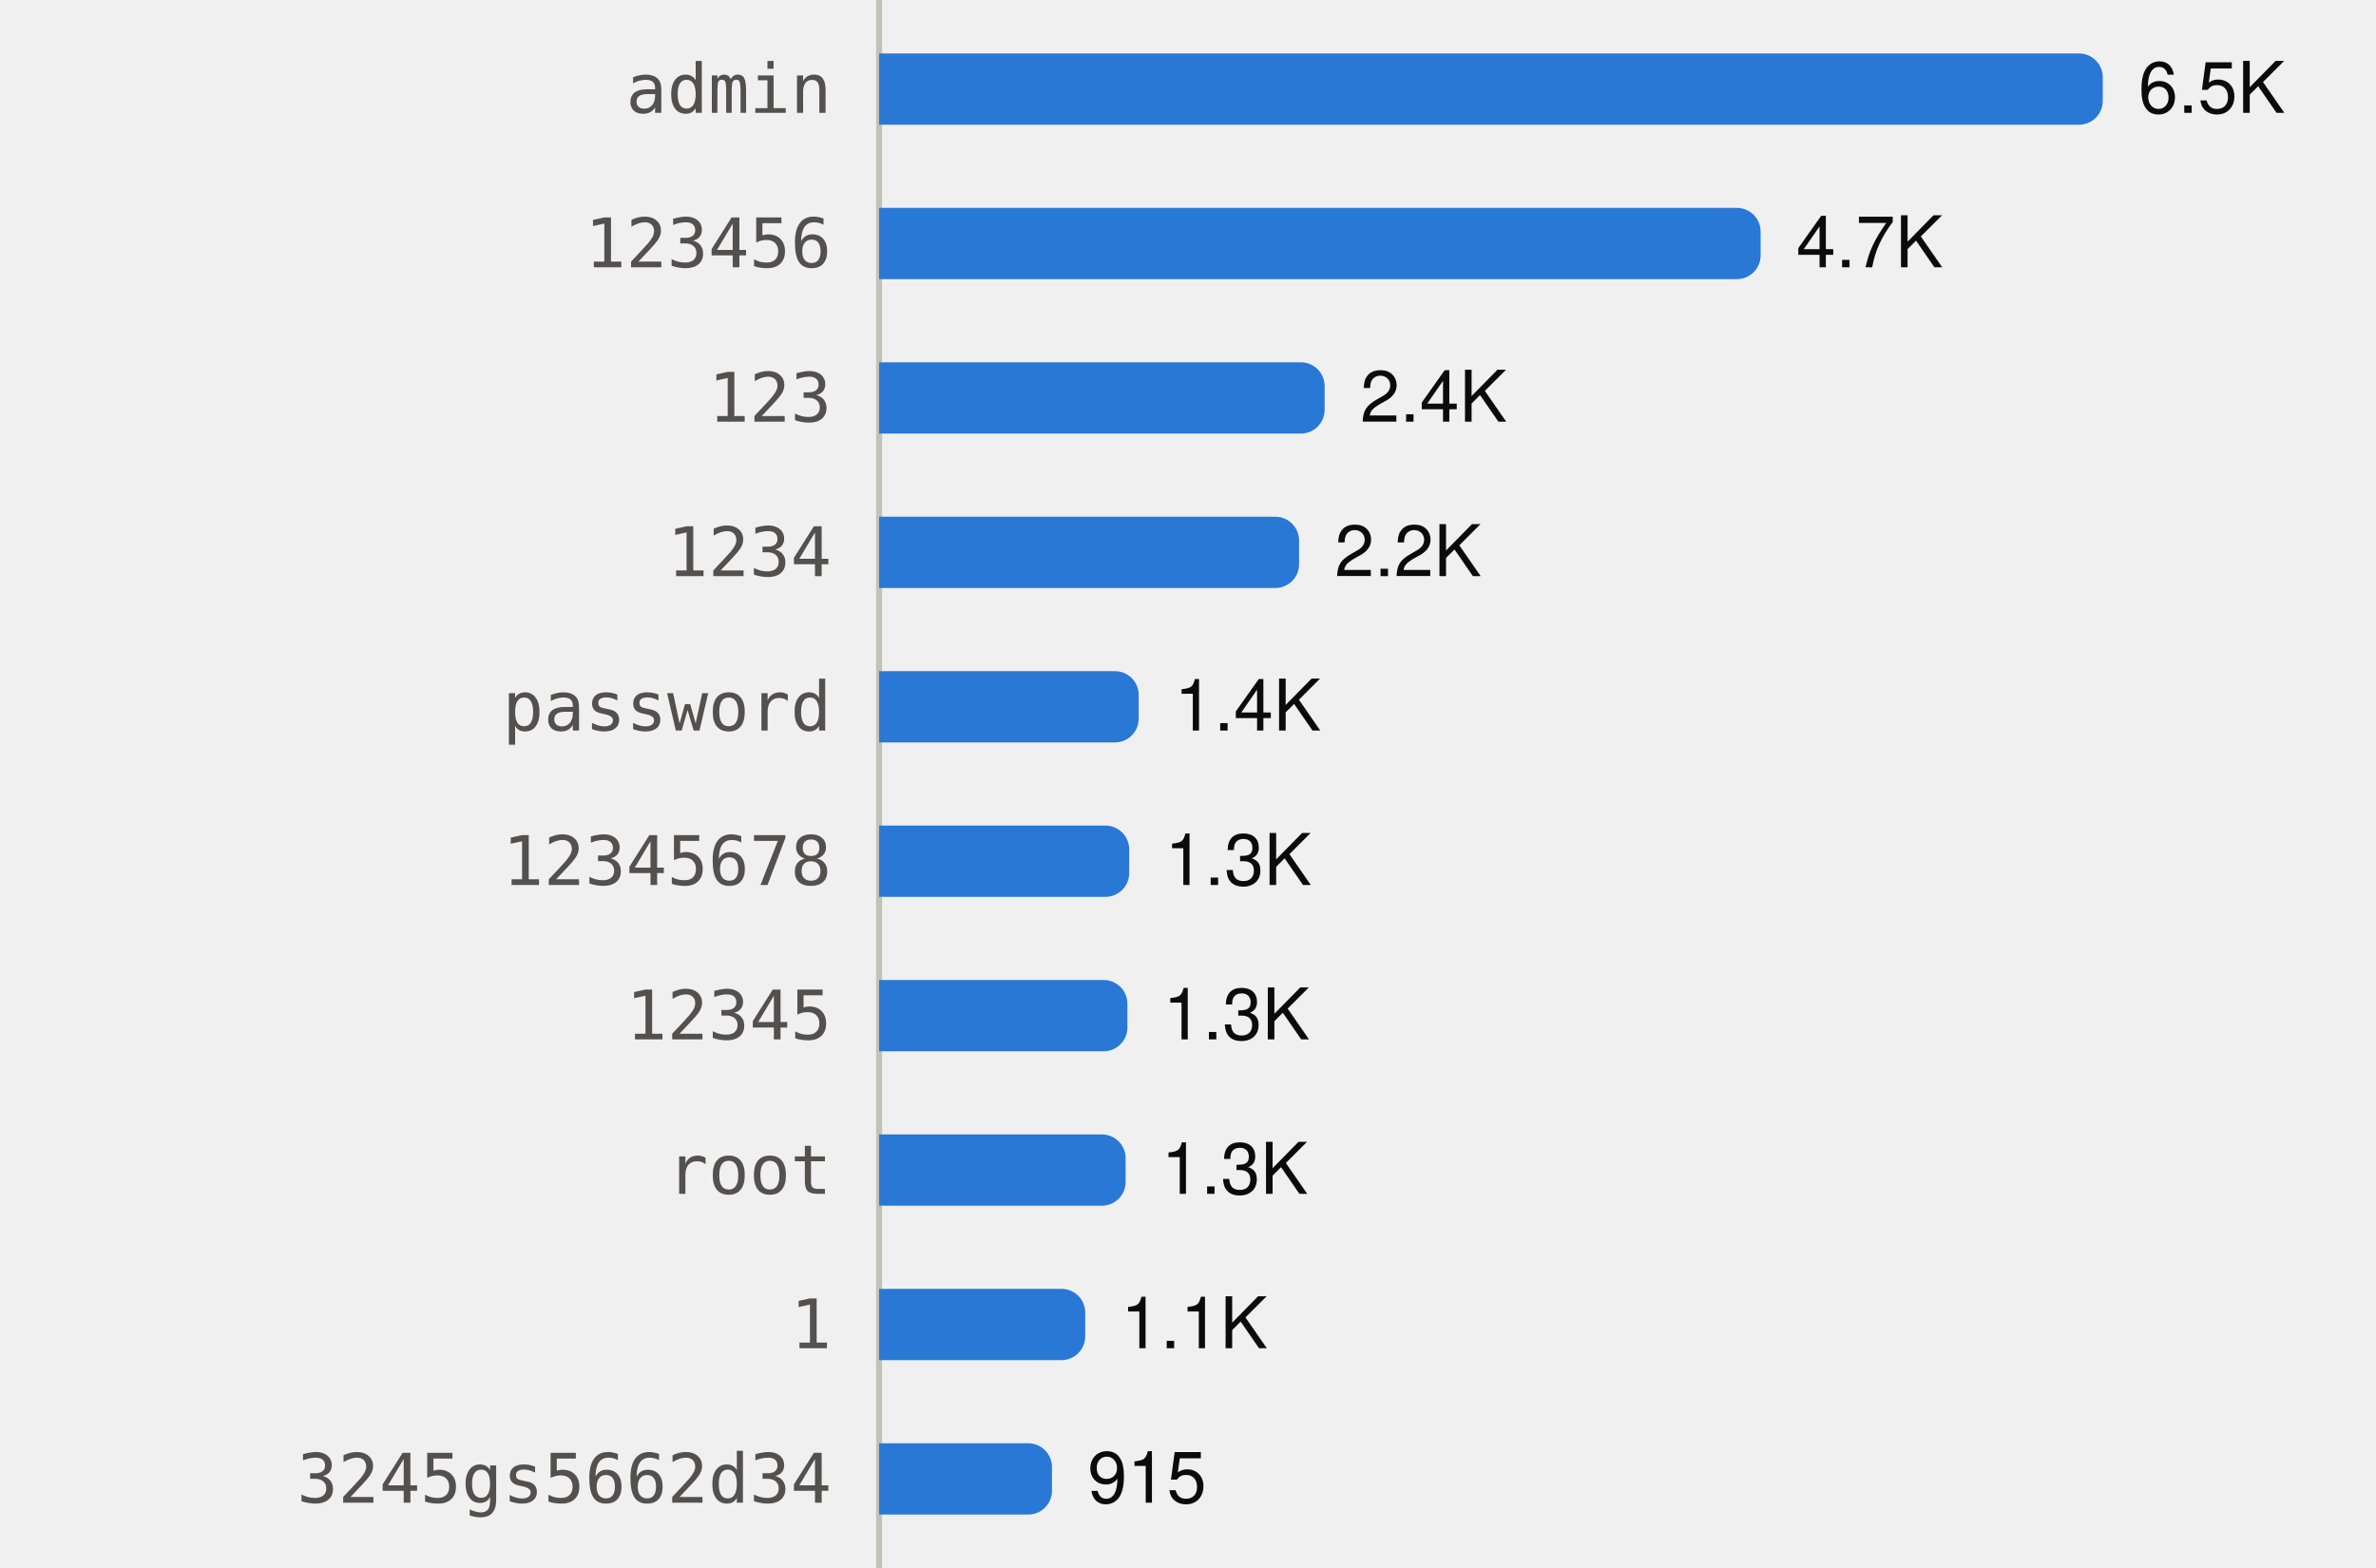
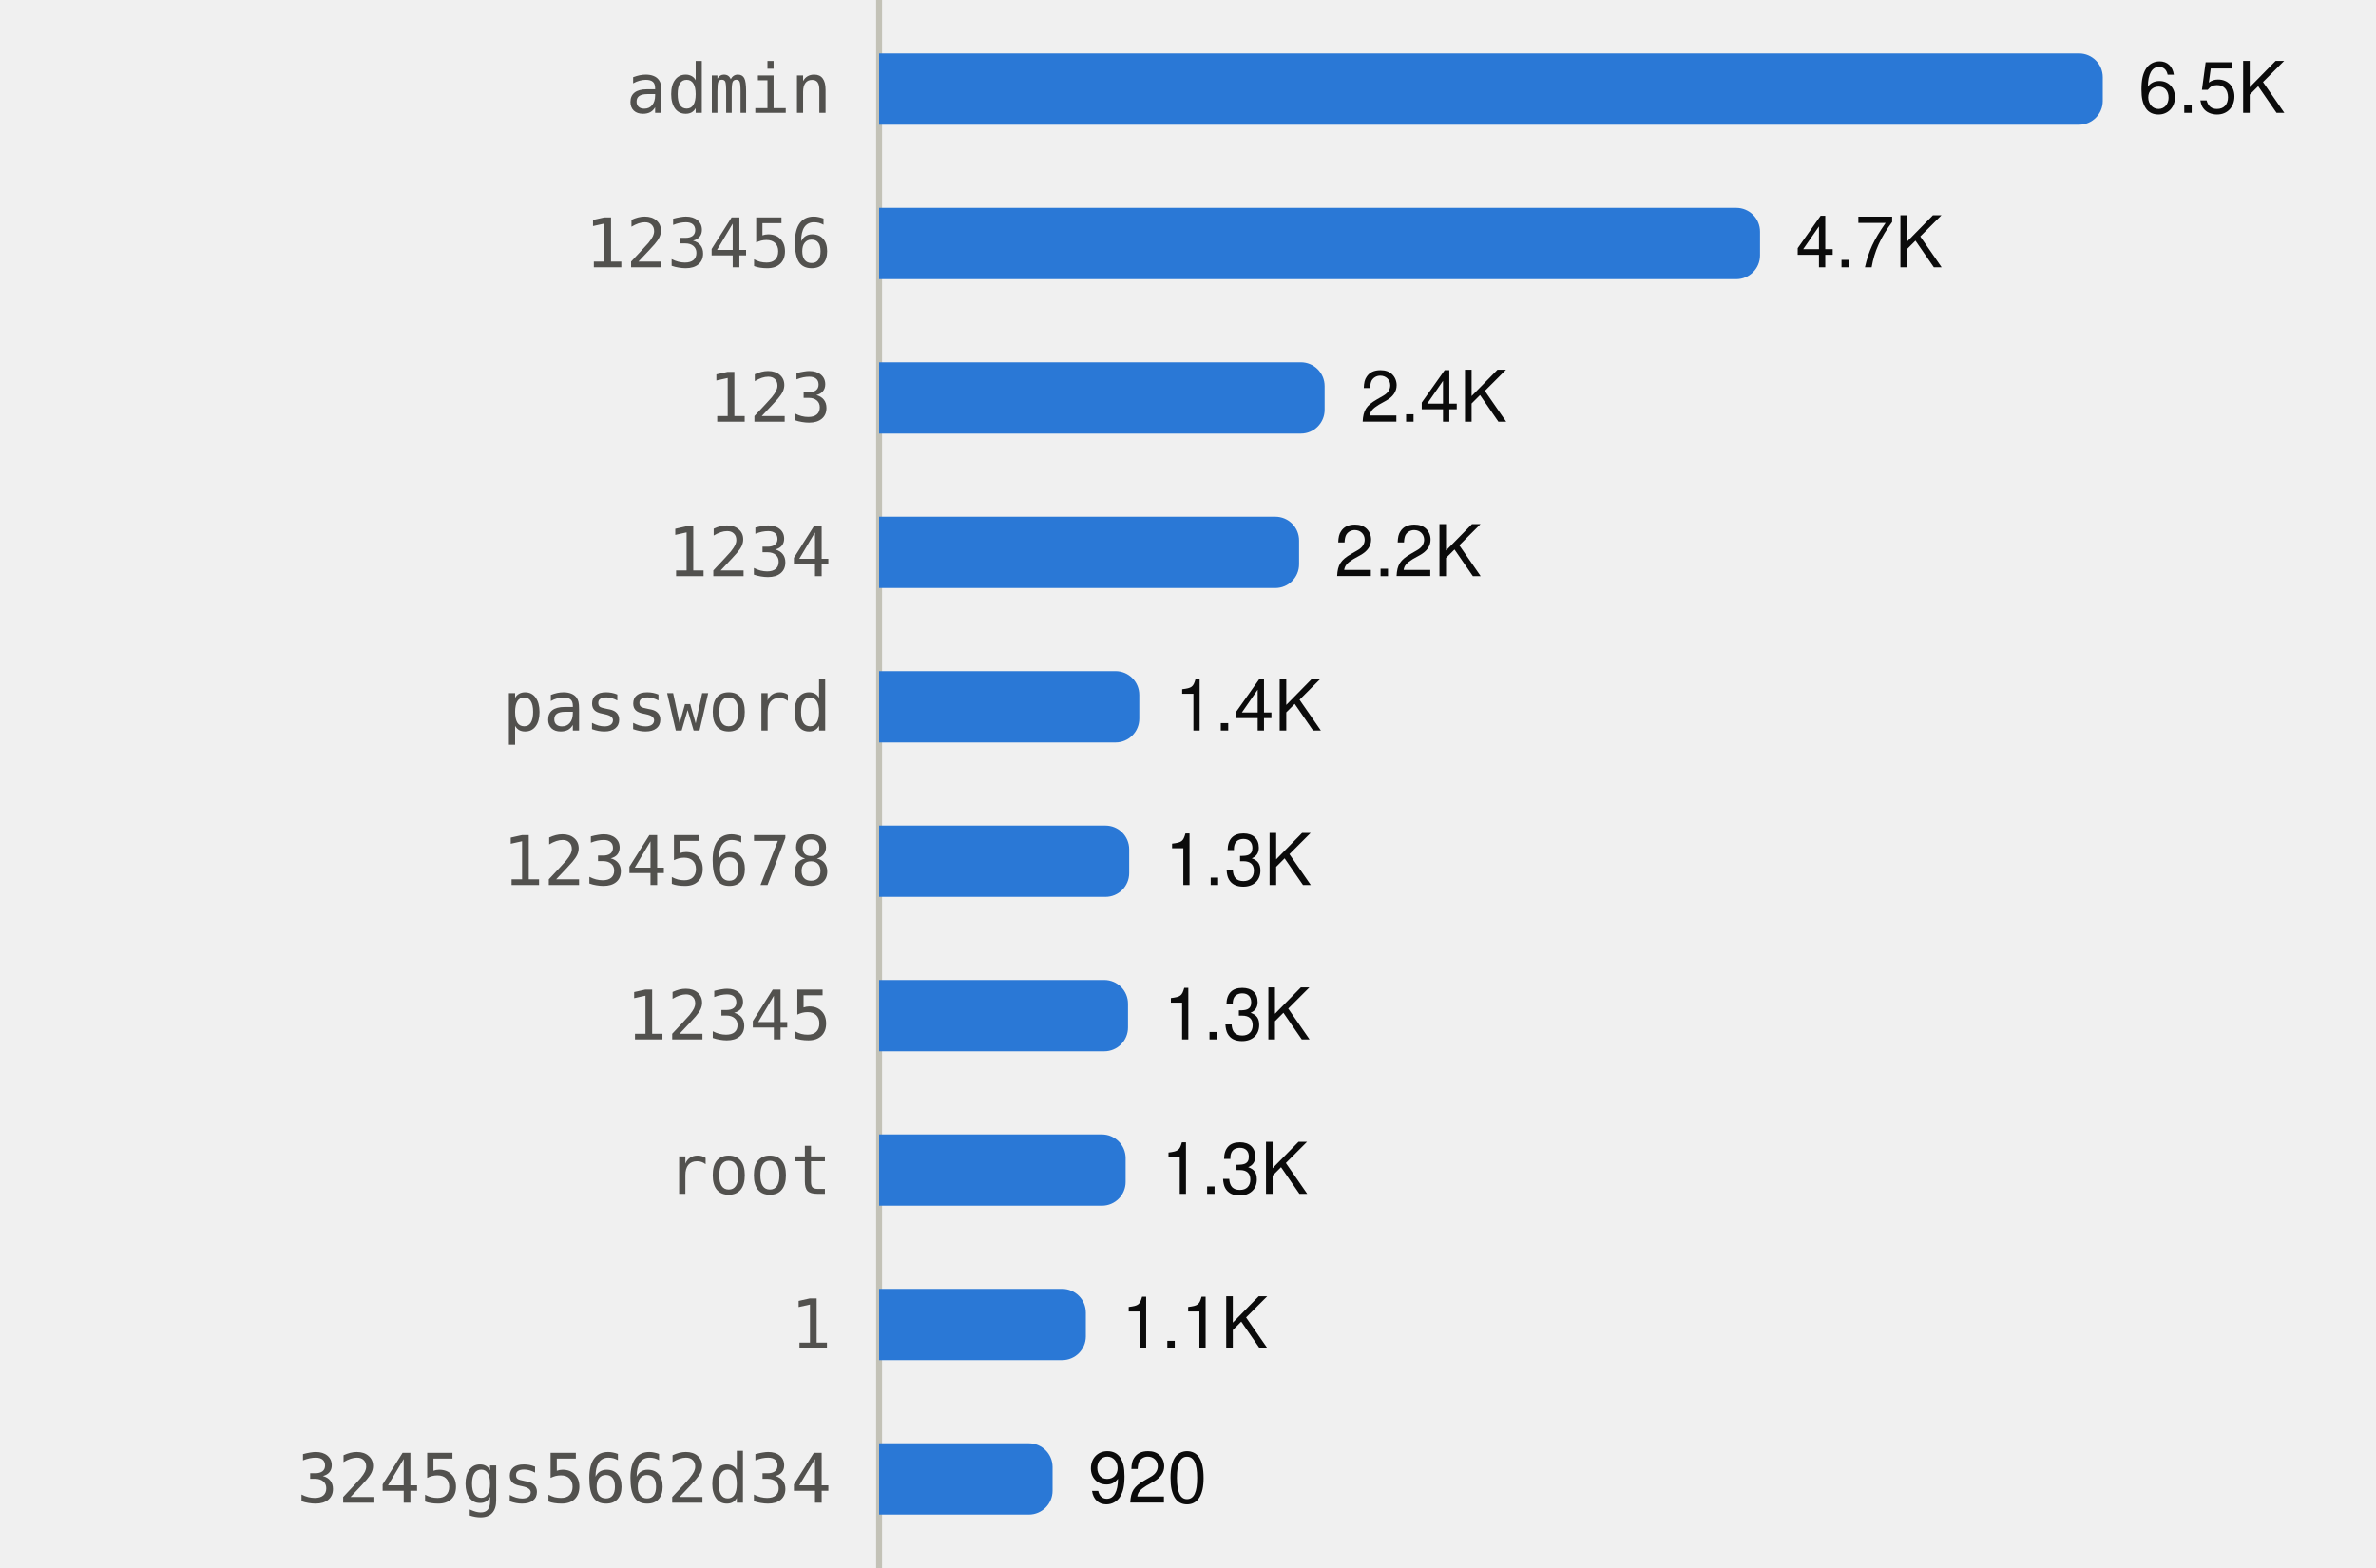
<svg xmlns="http://www.w3.org/2000/svg" viewBox="0 0 400 264" width="400" height="264" role="img">
  <style>
text{font-family:system-ui,-apple-system,"Segoe UI",Helvetica,Arial,sans-serif;font-size:12px}
.mono{font-family:ui-monospace,SFMono-Regular,Menlo,Consolas,monospace;font-size:11.5px}
.ink{fill:#0b0b0b}.ink2{fill:#52514e}.muted{fill:#898781}
.grid{stroke:#e1e0d9}.axis{stroke:#c3c2b7}
.mark{fill:#2a78d6}.line{stroke:#2a78d6;fill:none}.area{fill:#2a78d6;fill-opacity:.1}
.ring{stroke:#ffffff}
@media (prefers-color-scheme:dark){
.ink{fill:#f0efec}.ink2{fill:#c3c2b7}.grid{stroke:#2c2c2a}.axis{stroke:#383835}
.mark{fill:#3987e5}.line{stroke:#3987e5}.area{fill:#3987e5}.ring{stroke:#0d1117}}
</style>
  <line class="axis" x1="148" x2="148" y1="0" y2="264" />
  <text class="ink2 mono" x="140" y="19.0" text-anchor="end">admin</text>
  <path class="mark" d="M148.0,9.0H350.0A4,4 0 0 1 354.0,13.0V17.0A4,4 0 0 1 350.0,21.0H148.0Z" />
  <text class="ink" x="360.0" y="19.0">6.5K</text>
  <text class="ink2 mono" x="140" y="45.0" text-anchor="end">123456</text>
-   <path class="mark" d="M148.0,35.0H292.4A4,4 0 0 1 296.4,39.0V43.0A4,4 0 0 1 292.4,47.0H148.0Z" />
-   <text class="ink" x="302.4" y="45.0">4.7K</text>
+   <path class="mark" d="M148.0,35.0H292.3A4,4 0 0 1 296.3,39.0V43.0A4,4 0 0 1 292.3,47.0H148.0Z" />
+   <text class="ink" x="302.3" y="45.0">4.7K</text>
  <text class="ink2 mono" x="140" y="71.0" text-anchor="end">123</text>
  <path class="mark" d="M148.0,61.0H219.0A4,4 0 0 1 223.0,65.0V69.0A4,4 0 0 1 219.0,73.0H148.0Z" />
  <text class="ink" x="229.0" y="71.0">2.4K</text>
  <text class="ink2 mono" x="140" y="97.0" text-anchor="end">1234</text>
  <path class="mark" d="M148.0,87.0H214.7A4,4 0 0 1 218.7,91.0V95.0A4,4 0 0 1 214.7,99.0H148.0Z" />
  <text class="ink" x="224.7" y="97.0">2.2K</text>
  <text class="ink2 mono" x="140" y="123.0" text-anchor="end">password</text>
-   <path class="mark" d="M148.0,113.0H187.7A4,4 0 0 1 191.7,117.0V121.0A4,4 0 0 1 187.7,125.0H148.0Z" />
-   <text class="ink" x="197.7" y="123.0">1.4K</text>
+   <path class="mark" d="M148.0,113.0H187.8A4,4 0 0 1 191.8,117.0V121.0A4,4 0 0 1 187.8,125.0H148.0Z" />
+   <text class="ink" x="197.8" y="123.0">1.4K</text>
  <text class="ink2 mono" x="140" y="149.0" text-anchor="end">12345678</text>
  <path class="mark" d="M148.0,139.0H186.1A4,4 0 0 1 190.1,143.0V147.0A4,4 0 0 1 186.1,151.0H148.0Z" />
  <text class="ink" x="196.1" y="149.0">1.3K</text>
  <text class="ink2 mono" x="140" y="175.0" text-anchor="end">12345</text>
-   <path class="mark" d="M148.0,165.0H185.8A4,4 0 0 1 189.8,169.0V173.0A4,4 0 0 1 185.8,177.0H148.0Z" />
-   <text class="ink" x="195.8" y="175.0">1.3K</text>
+   <path class="mark" d="M148.0,165.0H185.9A4,4 0 0 1 189.9,169.0V173.0A4,4 0 0 1 185.9,177.0H148.0Z" />
+   <text class="ink" x="195.9" y="175.0">1.3K</text>
  <text class="ink2 mono" x="140" y="201.0" text-anchor="end">root</text>
  <path class="mark" d="M148.0,191.0H185.5A4,4 0 0 1 189.5,195.0V199.0A4,4 0 0 1 185.5,203.0H148.0Z" />
  <text class="ink" x="195.5" y="201.0">1.3K</text>
  <text class="ink2 mono" x="140" y="227.0" text-anchor="end">1</text>
-   <path class="mark" d="M148.0,217.0H178.7A4,4 0 0 1 182.7,221.0V225.0A4,4 0 0 1 178.7,229.0H148.0Z" />
-   <text class="ink" x="188.7" y="227.0">1.1K</text>
+   <path class="mark" d="M148.0,217.0H178.8A4,4 0 0 1 182.8,221.0V225.0A4,4 0 0 1 178.8,229.0H148.0Z" />
+   <text class="ink" x="188.8" y="227.0">1.1K</text>
  <text class="ink2 mono" x="140" y="253.0" text-anchor="end">3245gs5662d34</text>
-   <path class="mark" d="M148.0,243.0H173.1A4,4 0 0 1 177.1,247.0V251.0A4,4 0 0 1 173.1,255.0H148.0Z" />
-   <text class="ink" x="183.1" y="253.0">915</text>
+   <path class="mark" d="M148.0,243.0H173.2A4,4 0 0 1 177.2,247.0V251.0A4,4 0 0 1 173.2,255.0H148.0Z" />
+   <text class="ink" x="183.2" y="253.0">920</text>
</svg>
